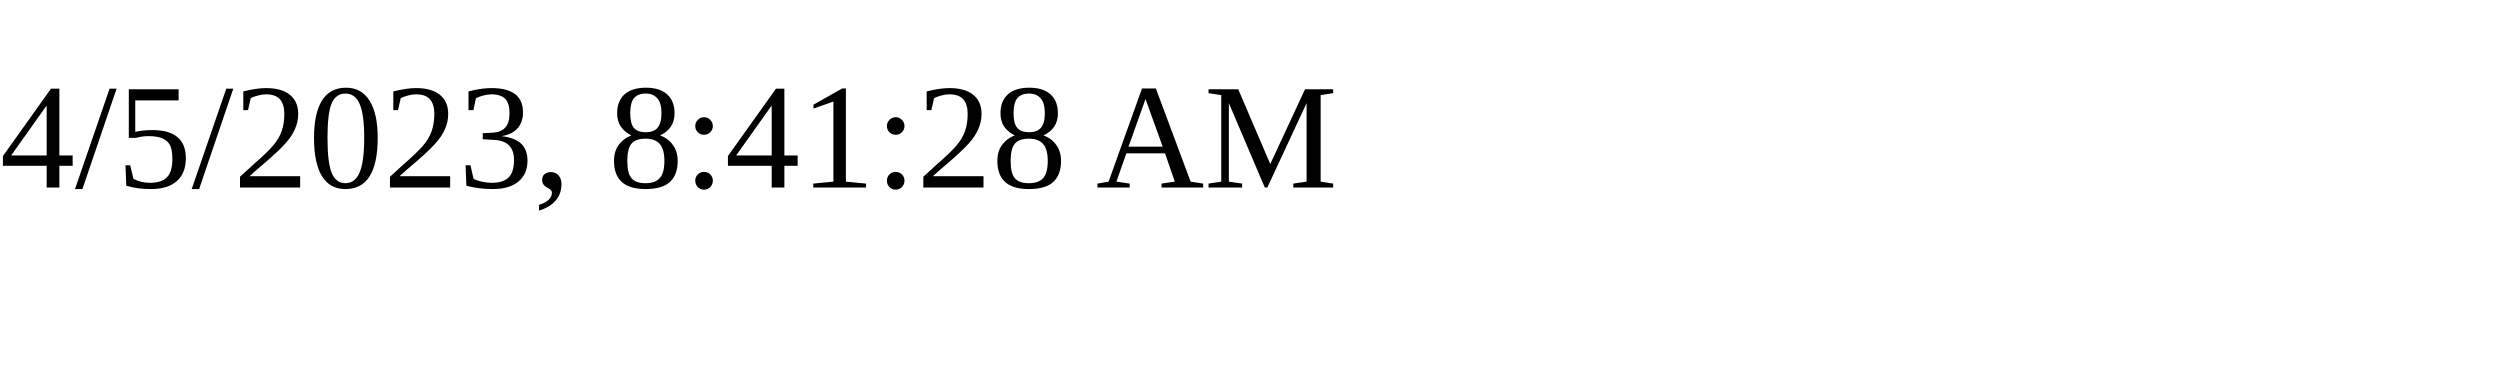
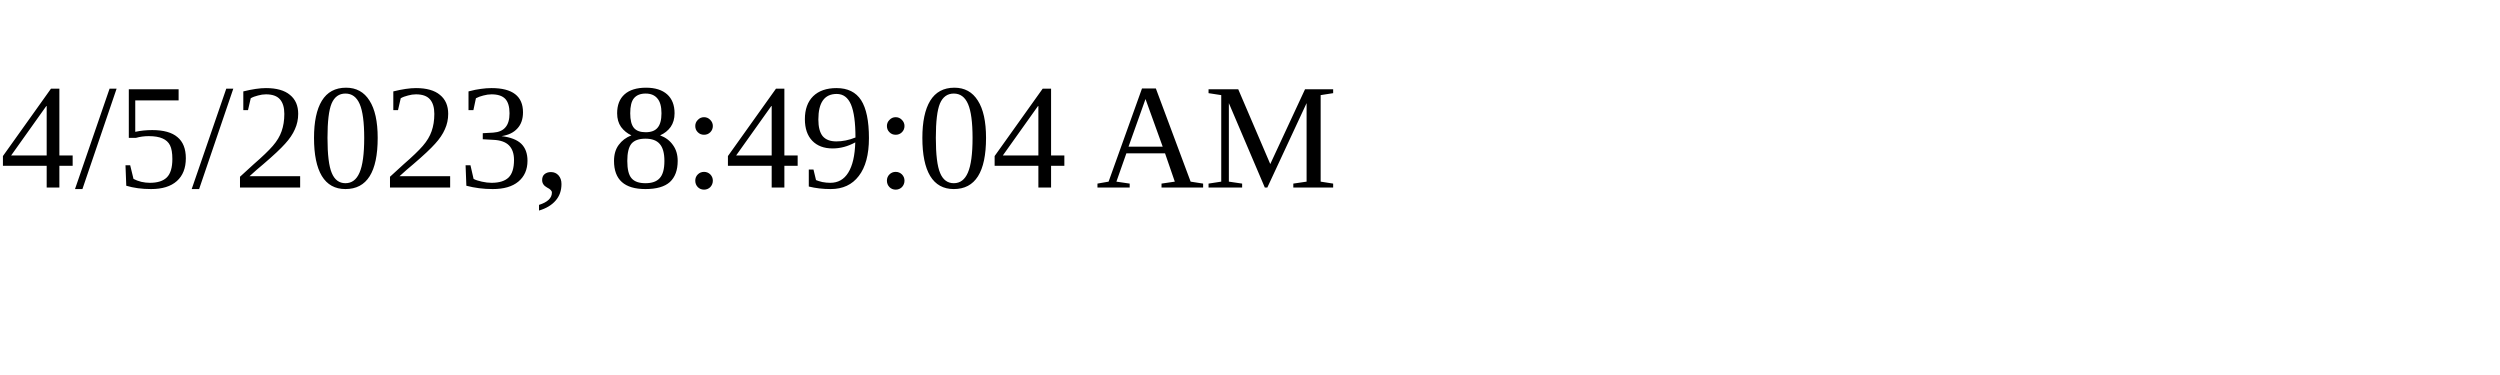
<svg xmlns="http://www.w3.org/2000/svg" height="30" width="200">
-   <text x="0" y="15">4/5/2023, 8:41:28 AM</text>
+   <text x="0" y="15">4/5/2023, 8:49:04 AM</text>
</svg>
